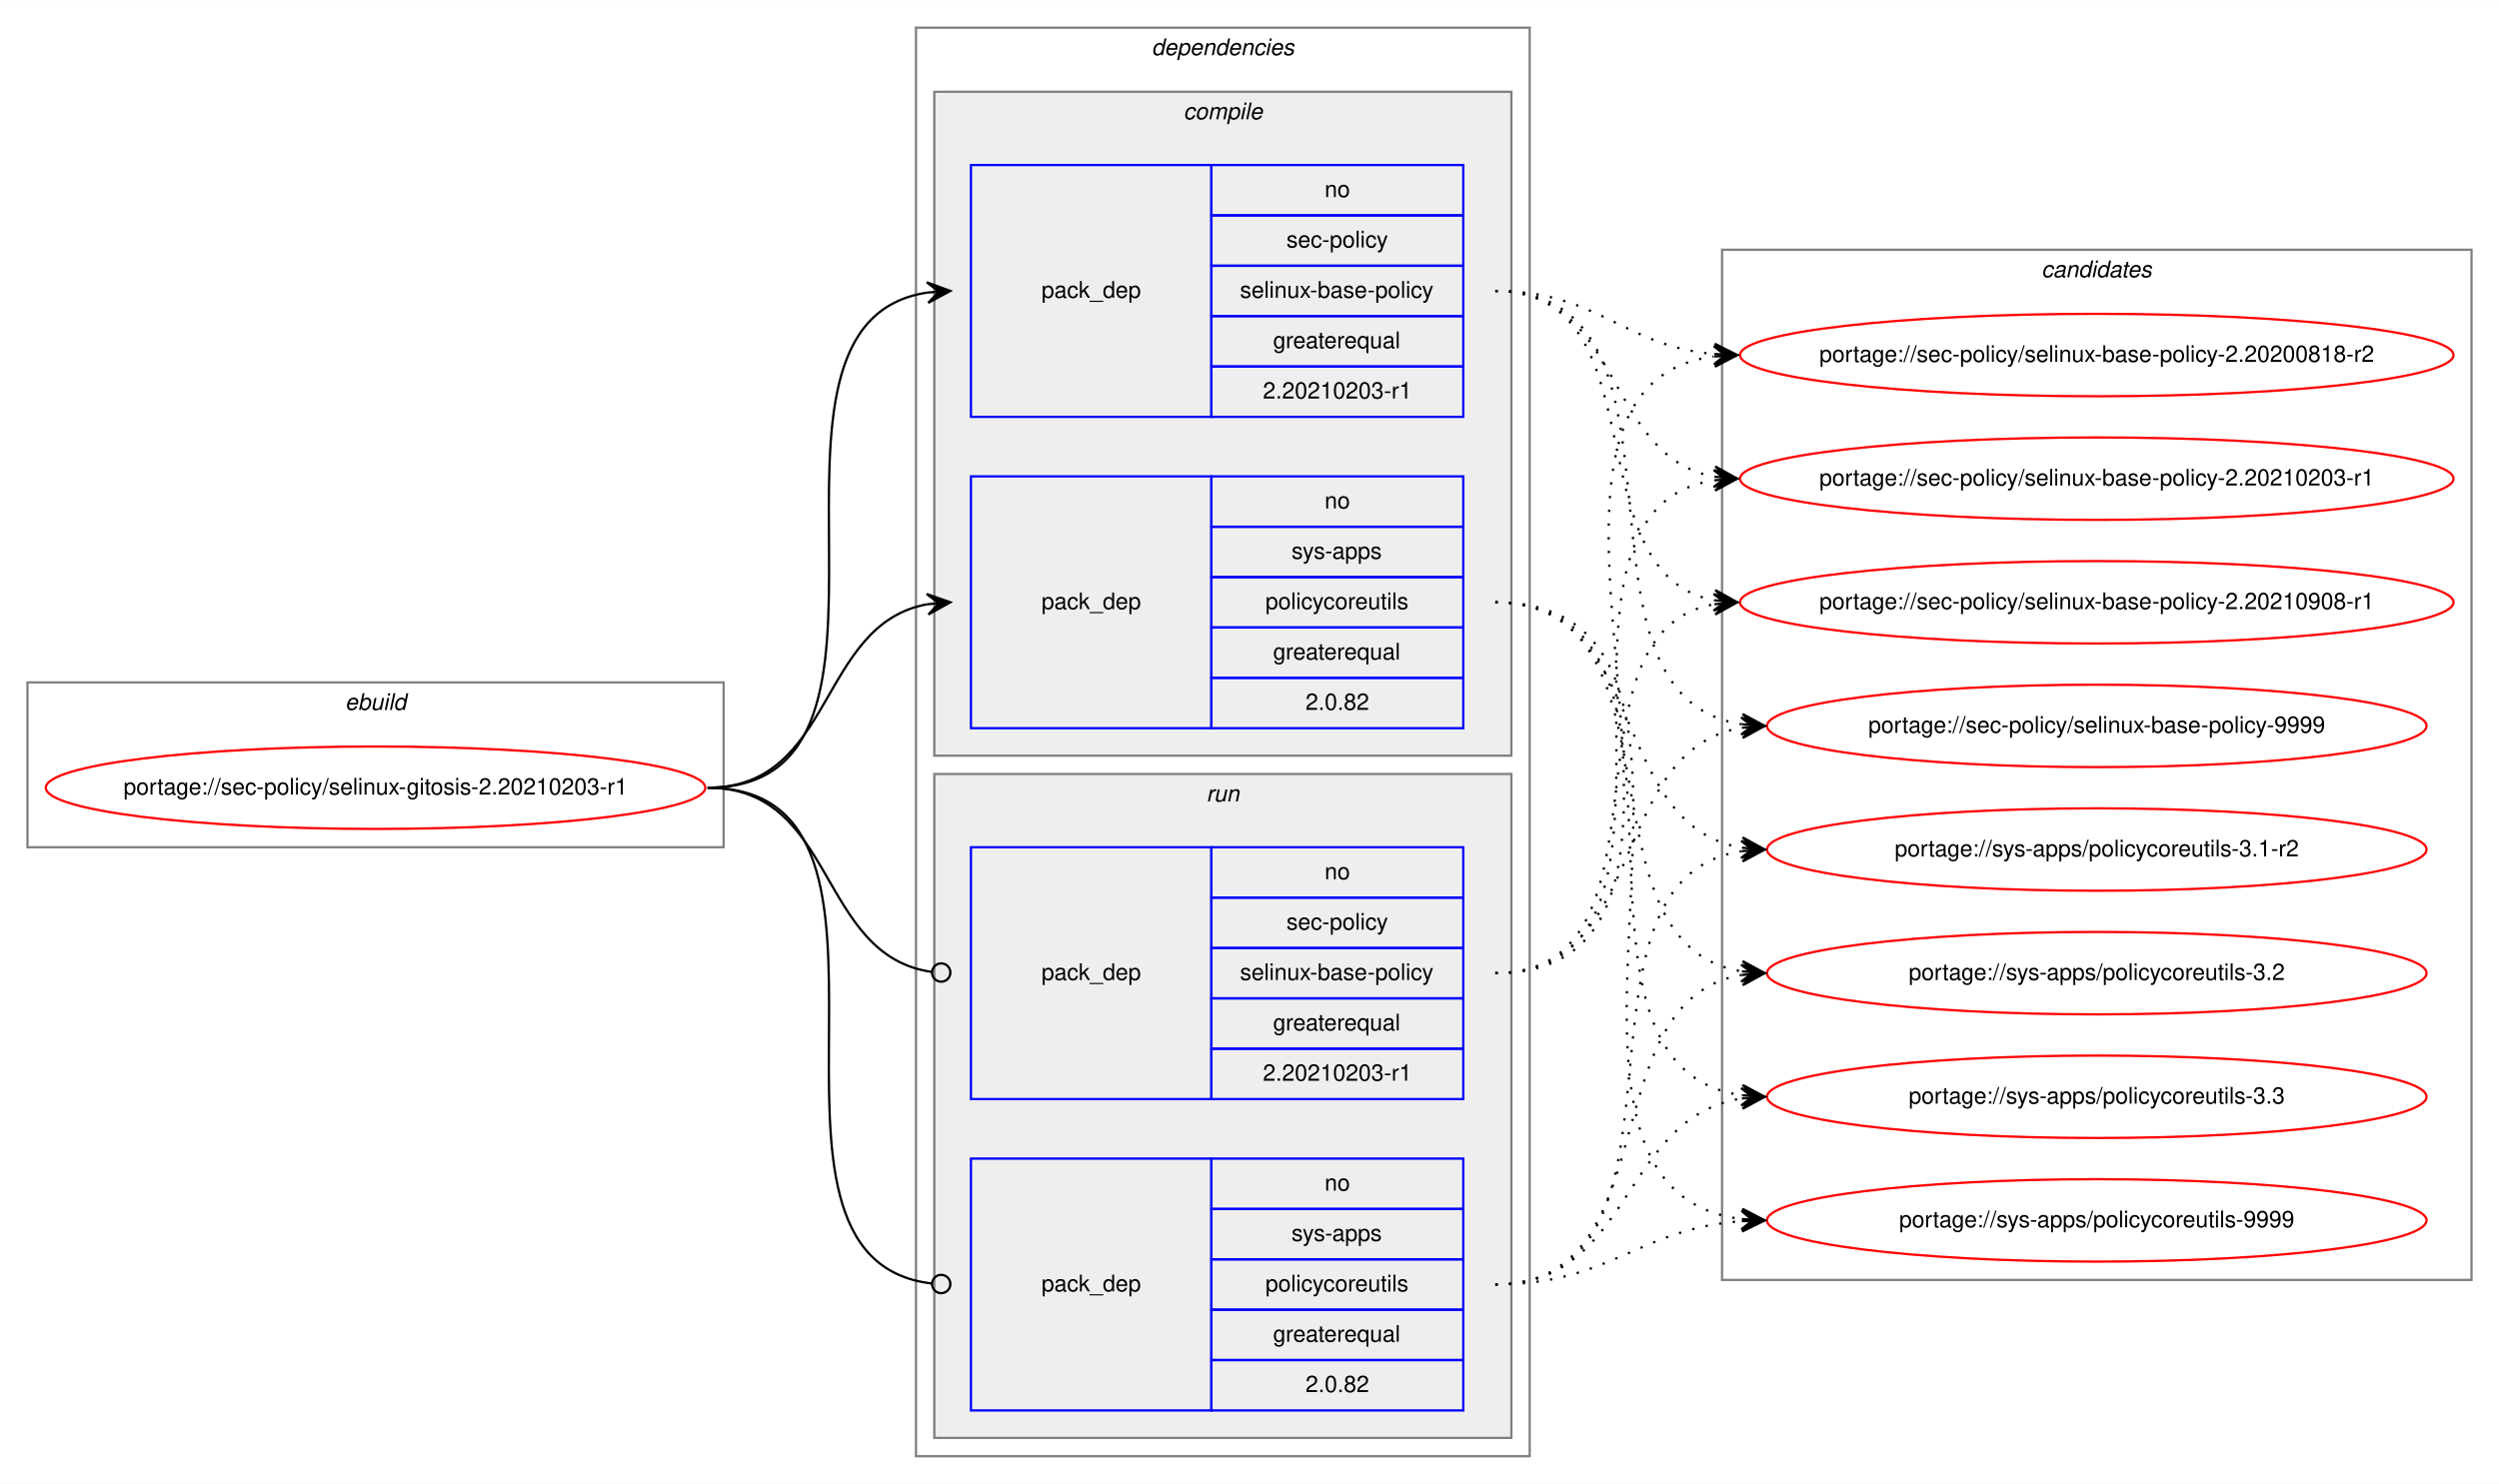
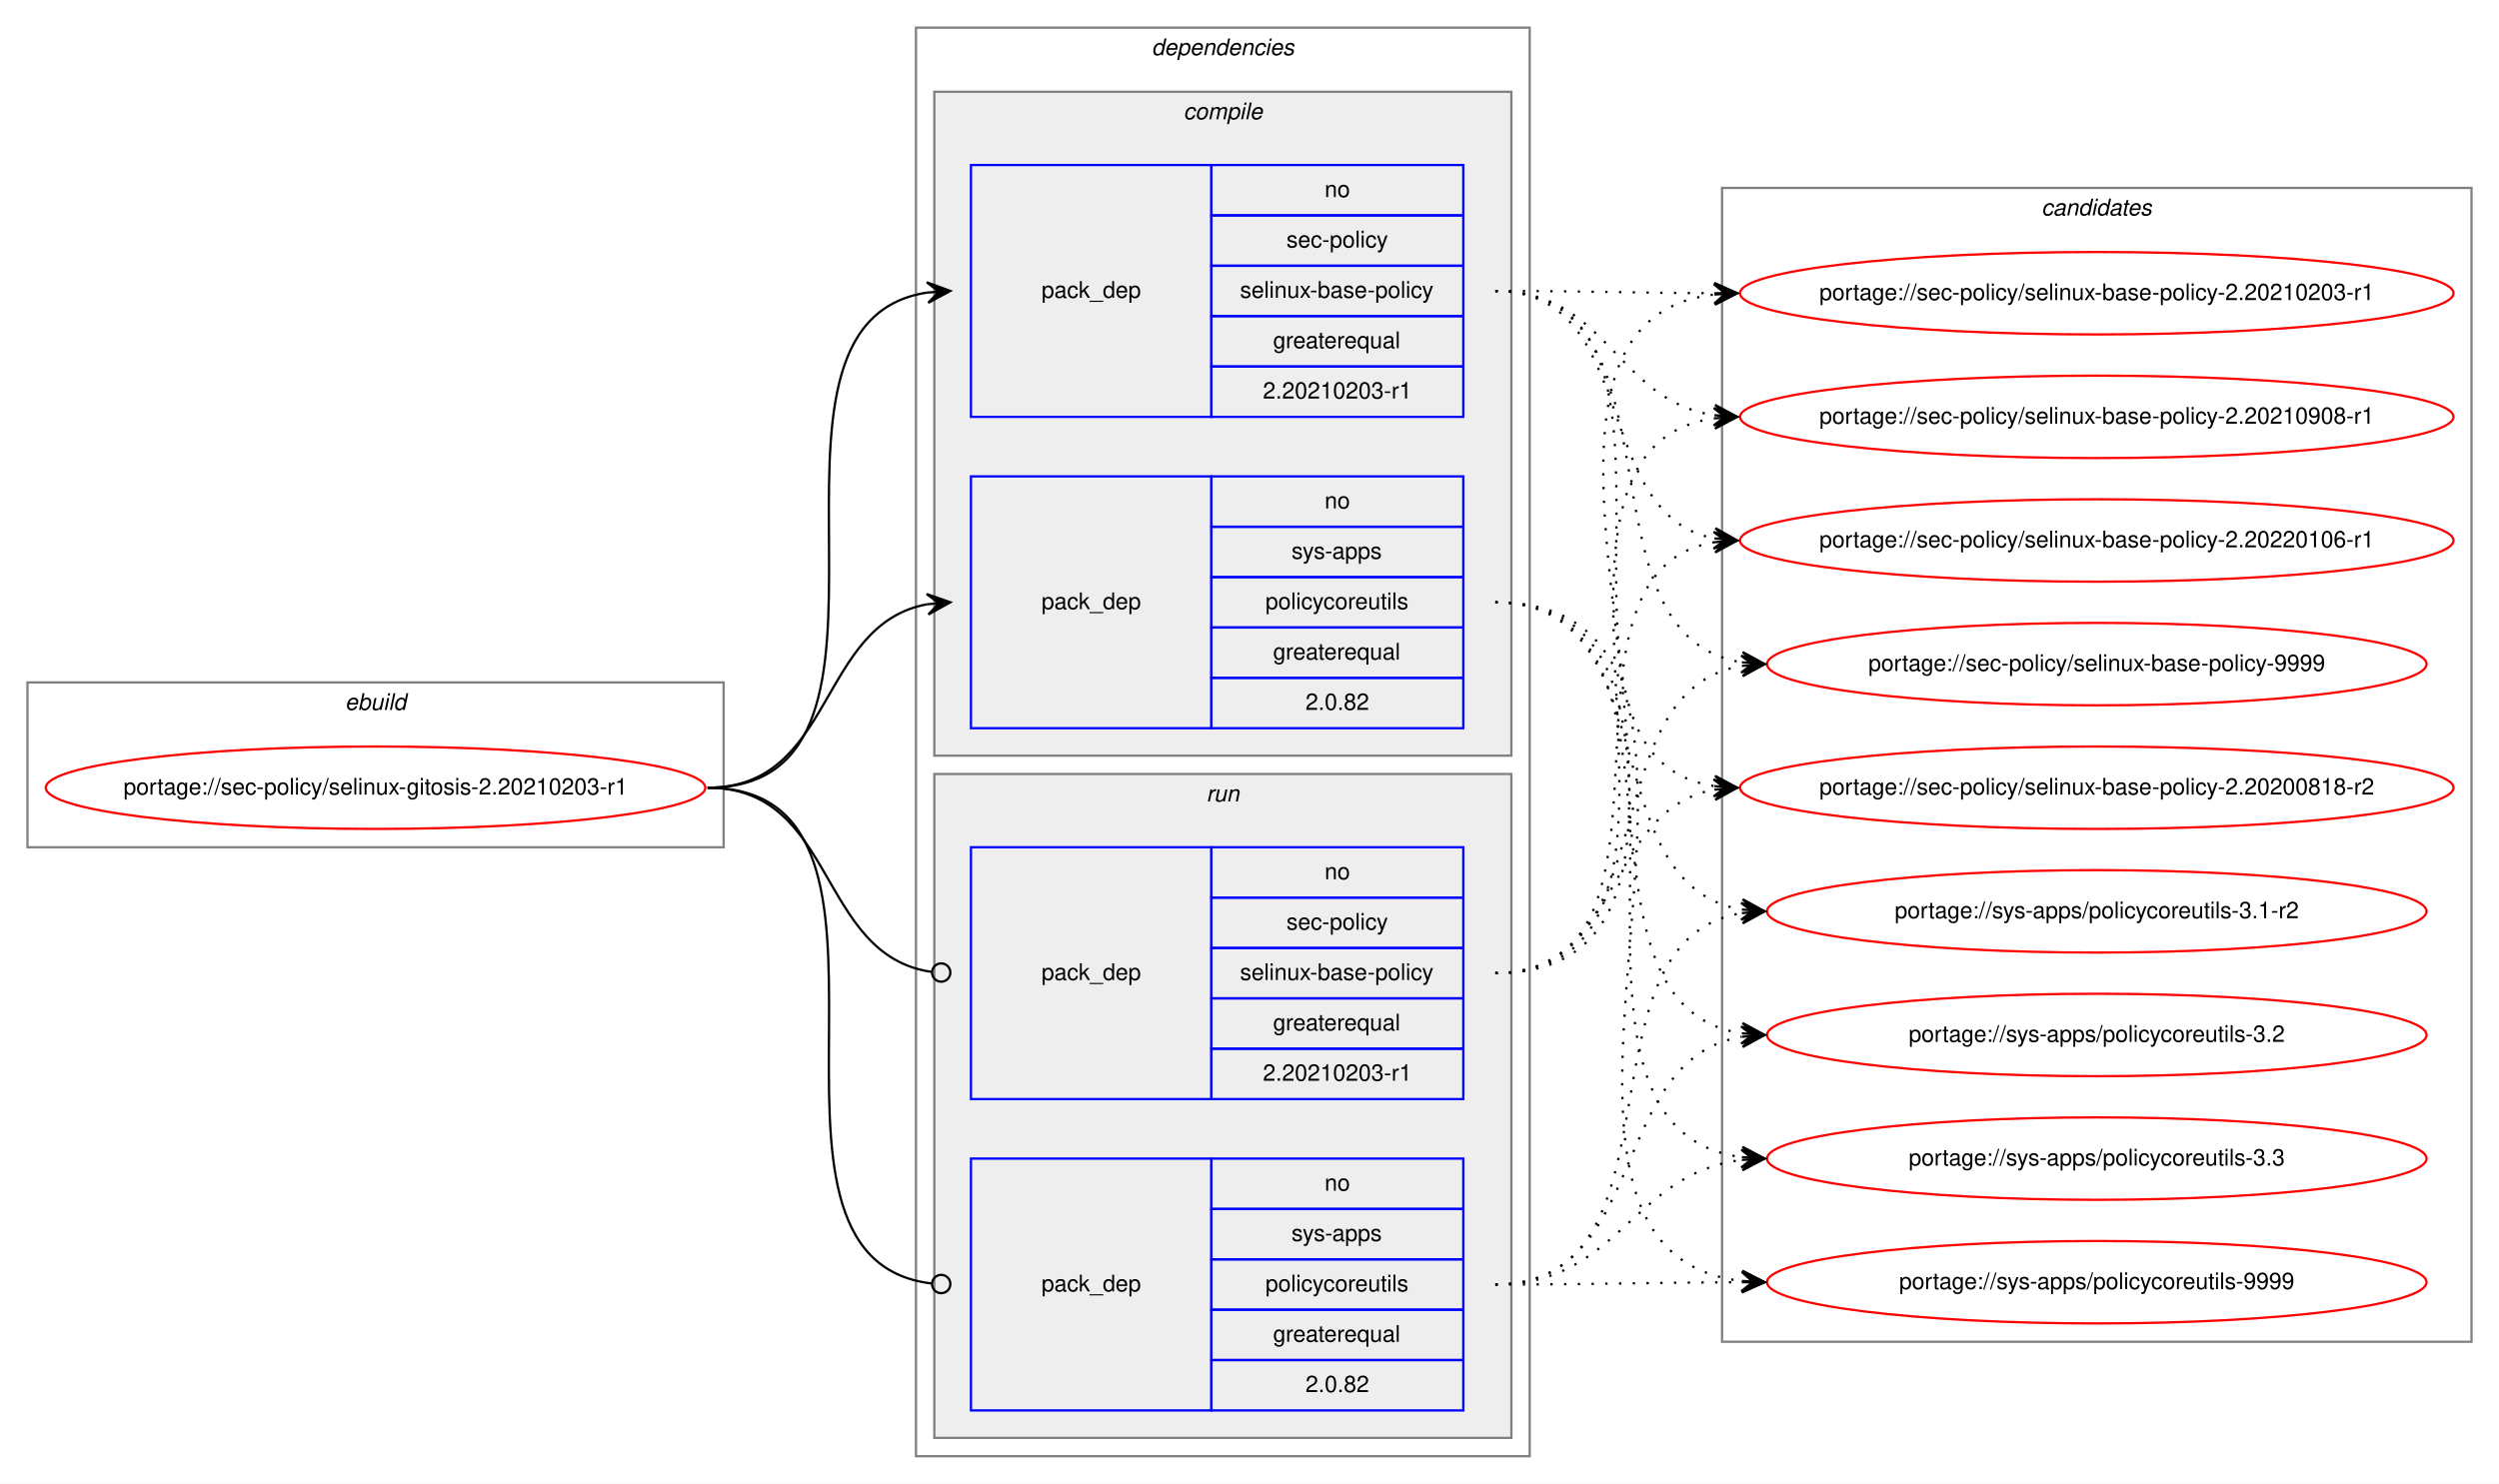
<svg xmlns="http://www.w3.org/2000/svg" xmlns:xlink="http://www.w3.org/1999/xlink" width="1091pt" height="648pt" viewBox="0.00 0.00 1091.28 648.00">
  <g id="graph0" class="graph" transform="scale(1 1) rotate(0) translate(4 644)">
    <polygon fill="white" stroke="transparent" points="-4,4 -4,-644 1087.28,-644 1087.28,4 -4,4" />
    <g id="clust1" class="cluster">
      <polygon fill="none" stroke="gray" points="8,-274 8,-346 312,-346 312,-274 8,-274" />
      <text text-anchor="start" x="146.66" y="-334" font-family="Helvetica,sans-Serif" font-style="italic" font-size="10.00">ebuild</text>
    </g>
    <g id="clust2" class="cluster">
      <polygon fill="none" stroke="gray" points="396,-8 396,-632 664,-632 664,-8 396,-8" />
      <text text-anchor="start" x="498.88" y="-620" font-family="Helvetica,sans-Serif" font-style="italic" font-size="10.00">dependencies</text>
    </g>
    <g id="clust3" class="cluster">
      <polygon fill="#eeeeee" stroke="gray" points="404,-314 404,-604 656,-604 656,-314 404,-314" />
      <text text-anchor="start" x="512.78" y="-592" font-family="Helvetica,sans-Serif" font-style="italic" font-size="10.00">compile</text>
    </g>
    <g id="clust7" class="cluster">
      <polygon fill="#eeeeee" stroke="gray" points="404,-16 404,-306 656,-306 656,-16 404,-16" />
      <text text-anchor="start" x="522.78" y="-294" font-family="Helvetica,sans-Serif" font-style="italic" font-size="10.00">run</text>
    </g>
    <g id="clust10" class="cluster">
-       <polygon fill="none" stroke="gray" points="748,-85 748,-535 1075.28,-535 1075.28,-85 748,-85" />
-       <text text-anchor="start" x="887.47" y="-523" font-family="Helvetica,sans-Serif" font-style="italic" font-size="10.00">candidates</text>
+       <polygon fill="none" stroke="gray" points="748,-58 748,-562 1075.28,-562 1075.28,-58 748,-58" />
+       <text text-anchor="start" x="887.47" y="-550" font-family="Helvetica,sans-Serif" font-style="italic" font-size="10.00">candidates</text>
    </g>
    <g id="node1" class="node">
      <g id="a_node1">
        <a xlink:href="../sec-policy/selinux-gitosis-2.20210203-r1.svg" xlink:title="portage://sec-policy/selinux-gitosis-2.20210203-r1">
          <ellipse fill="none" stroke="red" cx="160" cy="-300" rx="144" ry="18" />
          <text text-anchor="middle" x="160" y="-297" font-family="Helvetica,sans-Serif" font-size="10.00">portage://sec-policy/selinux-gitosis-2.20210203-r1</text>
        </a>
      </g>
    </g>
    <g id="node2" class="node">
      <polygon fill="none" stroke="blue" points="420,-462 420,-572 525,-572 525,-462 420,-462" />
      <text text-anchor="start" x="450.82" y="-514" font-family="Helvetica,sans-Serif" font-size="10.00">pack_dep</text>
      <polygon fill="none" stroke="blue" points="525,-550 525,-572 635,-572 635,-550 525,-550" />
      <text text-anchor="start" x="574.44" y="-558" font-family="Helvetica,sans-Serif" font-size="10.00">no</text>
      <polygon fill="none" stroke="blue" points="525,-528 525,-550 635,-550 635,-528 525,-528" />
      <text text-anchor="start" x="557.78" y="-536" font-family="Helvetica,sans-Serif" font-size="10.00">sec-policy</text>
      <polygon fill="none" stroke="blue" points="525,-506 525,-528 635,-528 635,-506 525,-506" />
      <text text-anchor="start" x="537.5" y="-514" font-family="Helvetica,sans-Serif" font-size="10.00">selinux-base-policy</text>
      <polygon fill="none" stroke="blue" points="525,-484 525,-506 635,-506 635,-484 525,-484" />
      <text text-anchor="start" x="551.94" y="-492" font-family="Helvetica,sans-Serif" font-size="10.00">greaterequal</text>
      <polygon fill="none" stroke="blue" points="525,-462 525,-484 635,-484 635,-462 525,-462" />
      <text text-anchor="start" x="547.49" y="-470" font-family="Helvetica,sans-Serif" font-size="10.00">2.20210203-r1</text>
    </g>
    <g id="edge1" class="edge">
      <path fill="none" stroke="black" d="M305,-300C408.77,-300 310.64,-502.83 401.01,-516.3" />
      <polygon fill="black" stroke="black" points="411,-517 400.71,-520.79 406.01,-516.65 401.02,-516.3 401.02,-516.3 401.02,-516.3 406.01,-516.65 401.34,-511.81 411,-517 411,-517" />
    </g>
    <g id="node3" class="node">
      <polygon fill="none" stroke="blue" points="420,-326 420,-436 525,-436 525,-326 420,-326" />
      <text text-anchor="start" x="450.82" y="-378" font-family="Helvetica,sans-Serif" font-size="10.00">pack_dep</text>
      <polygon fill="none" stroke="blue" points="525,-414 525,-436 635,-436 635,-414 525,-414" />
      <text text-anchor="start" x="574.44" y="-422" font-family="Helvetica,sans-Serif" font-size="10.00">no</text>
      <polygon fill="none" stroke="blue" points="525,-392 525,-414 635,-414 635,-392 525,-392" />
      <text text-anchor="start" x="560" y="-400" font-family="Helvetica,sans-Serif" font-size="10.00">sys-apps</text>
      <polygon fill="none" stroke="blue" points="525,-370 525,-392 635,-392 635,-370 525,-370" />
      <text text-anchor="start" x="548.61" y="-378" font-family="Helvetica,sans-Serif" font-size="10.00">policycoreutils</text>
      <polygon fill="none" stroke="blue" points="525,-348 525,-370 635,-370 635,-348 525,-348" />
      <text text-anchor="start" x="551.94" y="-356" font-family="Helvetica,sans-Serif" font-size="10.00">greaterequal</text>
      <polygon fill="none" stroke="blue" points="525,-326 525,-348 635,-348 635,-326 525,-326" />
      <text text-anchor="start" x="566.1" y="-334" font-family="Helvetica,sans-Serif" font-size="10.00">2.0.82</text>
    </g>
    <g id="edge2" class="edge">
      <path fill="none" stroke="black" d="M305,-300C360.7,-300 352.97,-371.49 400.99,-380.15" />
      <polygon fill="black" stroke="black" points="411,-381 400.65,-384.63 406.02,-380.57 401.04,-380.15 401.04,-380.15 401.04,-380.15 406.02,-380.57 401.42,-375.67 411,-381 411,-381" />
    </g>
    <g id="node4" class="node">
      <polygon fill="none" stroke="blue" points="420,-164 420,-274 525,-274 525,-164 420,-164" />
      <text text-anchor="start" x="450.82" y="-216" font-family="Helvetica,sans-Serif" font-size="10.00">pack_dep</text>
      <polygon fill="none" stroke="blue" points="525,-252 525,-274 635,-274 635,-252 525,-252" />
      <text text-anchor="start" x="574.44" y="-260" font-family="Helvetica,sans-Serif" font-size="10.00">no</text>
      <polygon fill="none" stroke="blue" points="525,-230 525,-252 635,-252 635,-230 525,-230" />
      <text text-anchor="start" x="557.78" y="-238" font-family="Helvetica,sans-Serif" font-size="10.00">sec-policy</text>
      <polygon fill="none" stroke="blue" points="525,-208 525,-230 635,-230 635,-208 525,-208" />
      <text text-anchor="start" x="537.5" y="-216" font-family="Helvetica,sans-Serif" font-size="10.00">selinux-base-policy</text>
      <polygon fill="none" stroke="blue" points="525,-186 525,-208 635,-208 635,-186 525,-186" />
      <text text-anchor="start" x="551.94" y="-194" font-family="Helvetica,sans-Serif" font-size="10.00">greaterequal</text>
      <polygon fill="none" stroke="blue" points="525,-164 525,-186 635,-186 635,-164 525,-164" />
      <text text-anchor="start" x="547.49" y="-172" font-family="Helvetica,sans-Serif" font-size="10.00">2.20210203-r1</text>
    </g>
    <g id="edge3" class="edge">
      <path fill="none" stroke="black" d="M305,-300C361.4,-300 352.77,-226.72 402.81,-219.56" />
      <ellipse fill="none" stroke="black" cx="407.01" cy="-219.27" rx="4" ry="4" />
    </g>
    <g id="node5" class="node">
      <polygon fill="none" stroke="blue" points="420,-28 420,-138 525,-138 525,-28 420,-28" />
      <text text-anchor="start" x="450.82" y="-80" font-family="Helvetica,sans-Serif" font-size="10.00">pack_dep</text>
      <polygon fill="none" stroke="blue" points="525,-116 525,-138 635,-138 635,-116 525,-116" />
      <text text-anchor="start" x="574.44" y="-124" font-family="Helvetica,sans-Serif" font-size="10.00">no</text>
      <polygon fill="none" stroke="blue" points="525,-94 525,-116 635,-116 635,-94 525,-94" />
      <text text-anchor="start" x="560" y="-102" font-family="Helvetica,sans-Serif" font-size="10.00">sys-apps</text>
      <polygon fill="none" stroke="blue" points="525,-72 525,-94 635,-94 635,-72 525,-72" />
      <text text-anchor="start" x="548.61" y="-80" font-family="Helvetica,sans-Serif" font-size="10.00">policycoreutils</text>
      <polygon fill="none" stroke="blue" points="525,-50 525,-72 635,-72 635,-50 525,-50" />
      <text text-anchor="start" x="551.94" y="-58" font-family="Helvetica,sans-Serif" font-size="10.00">greaterequal</text>
      <polygon fill="none" stroke="blue" points="525,-28 525,-50 635,-50 635,-28 525,-28" />
      <text text-anchor="start" x="566.1" y="-36" font-family="Helvetica,sans-Serif" font-size="10.00">2.0.82</text>
    </g>
    <g id="edge4" class="edge">
      <path fill="none" stroke="black" d="M305,-300C409.51,-300 309.24,-94.29 402.95,-83.44" />
      <ellipse fill="none" stroke="black" cx="407.01" cy="-83.22" rx="4" ry="4" />
    </g>
    <g id="node6" class="node">
      <g id="a_node6">
        <a xlink:href="../sec-policy/selinux-base-policy-2.20200818-r2.svg" xlink:title="portage://sec-policy/selinux-base-policy-2.20200818-r2">
-           <ellipse fill="none" stroke="red" cx="911.64" cy="-489" rx="155.78" ry="18" />
-           <text text-anchor="middle" x="911.64" y="-486" font-family="Helvetica,sans-Serif" font-size="10.00">portage://sec-policy/selinux-base-policy-2.20200818-r2</text>
+           <ellipse fill="none" stroke="red" cx="911.64" cy="-300" rx="155.78" ry="18" />
+           <text text-anchor="middle" x="911.64" y="-297" font-family="Helvetica,sans-Serif" font-size="10.00">portage://sec-policy/selinux-base-policy-2.20200818-r2</text>
        </a>
      </g>
    </g>
    <g id="edge5" class="edge">
-       <path fill="none" stroke="black" stroke-dasharray="1,5" d="M649,-517C693.97,-517 704.59,-493 744.46,-489.44" />
-       <polygon fill="black" stroke="black" points="754.64,-489 744.84,-493.93 749.65,-489.22 744.65,-489.43 744.65,-489.43 744.65,-489.43 749.65,-489.22 744.46,-484.94 754.64,-489 754.64,-489" />
+       <path fill="none" stroke="black" stroke-dasharray="1,5" d="M649,-517C752.7,-517 654.37,-314.17 744.66,-300.7" />
+       <polygon fill="black" stroke="black" points="754.64,-300 744.98,-305.19 749.65,-300.35 744.67,-300.7 744.67,-300.7 744.67,-300.7 749.65,-300.35 744.35,-296.21 754.64,-300 754.64,-300" />
    </g>
    <g id="node7" class="node">
      <g id="a_node7">
        <a xlink:href="../sec-policy/selinux-base-policy-2.20210203-r1.svg" xlink:title="portage://sec-policy/selinux-base-policy-2.20210203-r1">
-           <ellipse fill="none" stroke="red" cx="911.64" cy="-435" rx="155.78" ry="18" />
-           <text text-anchor="middle" x="911.64" y="-432" font-family="Helvetica,sans-Serif" font-size="10.00">portage://sec-policy/selinux-base-policy-2.20210203-r1</text>
+           <ellipse fill="none" stroke="red" cx="911.64" cy="-516" rx="155.78" ry="18" />
+           <text text-anchor="middle" x="911.64" y="-513" font-family="Helvetica,sans-Serif" font-size="10.00">portage://sec-policy/selinux-base-policy-2.20210203-r1</text>
        </a>
      </g>
    </g>
    <g id="edge6" class="edge">
-       <path fill="none" stroke="black" stroke-dasharray="1,5" d="M649,-517C704.84,-517 696.54,-444.63 744.61,-435.87" />
-       <polygon fill="black" stroke="black" points="754.64,-435 745.07,-440.34 749.66,-435.43 744.68,-435.86 744.68,-435.86 744.68,-435.86 749.66,-435.43 744.29,-431.38 754.64,-435 754.64,-435" />
+       <path fill="none" stroke="black" stroke-dasharray="1,5" d="M649,-517C692.29,-517 705.64,-516.15 744.25,-516.02" />
+       <polygon fill="black" stroke="black" points="754.64,-516 744.65,-520.52 749.64,-516.01 744.64,-516.02 744.64,-516.02 744.64,-516.02 749.64,-516.01 744.63,-511.52 754.64,-516 754.64,-516" />
    </g>
    <g id="node8" class="node">
      <g id="a_node8">
        <a xlink:href="../sec-policy/selinux-base-policy-2.20210908-r1.svg" xlink:title="portage://sec-policy/selinux-base-policy-2.20210908-r1">
-           <ellipse fill="none" stroke="red" cx="911.64" cy="-381" rx="155.78" ry="18" />
-           <text text-anchor="middle" x="911.64" y="-378" font-family="Helvetica,sans-Serif" font-size="10.00">portage://sec-policy/selinux-base-policy-2.20210908-r1</text>
+           <ellipse fill="none" stroke="red" cx="911.64" cy="-462" rx="155.78" ry="18" />
+           <text text-anchor="middle" x="911.64" y="-459" font-family="Helvetica,sans-Serif" font-size="10.00">portage://sec-policy/selinux-base-policy-2.20210908-r1</text>
        </a>
      </g>
    </g>
    <g id="edge7" class="edge">
-       <path fill="none" stroke="black" stroke-dasharray="1,5" d="M649,-517C721.95,-517 682.28,-393.45 744.67,-381.87" />
-       <polygon fill="black" stroke="black" points="754.64,-381 745.07,-386.35 749.66,-381.43 744.68,-381.87 744.68,-381.87 744.68,-381.87 749.66,-381.43 744.29,-377.38 754.64,-381 754.64,-381" />
+       <path fill="none" stroke="black" stroke-dasharray="1,5" d="M649,-517C698.32,-517 701.49,-469.26 744.5,-462.74" />
+       <polygon fill="black" stroke="black" points="754.64,-462 744.99,-467.21 749.65,-462.36 744.67,-462.72 744.67,-462.72 744.67,-462.72 749.65,-462.36 744.34,-458.24 754.64,-462 754.64,-462" />
    </g>
    <g id="node9" class="node">
      <g id="a_node9">
-         <a xlink:href="../sec-policy/selinux-base-policy-9999.svg" xlink:title="portage://sec-policy/selinux-base-policy-9999">
-           <ellipse fill="none" stroke="red" cx="911.64" cy="-327" rx="144" ry="18" />
-           <text text-anchor="middle" x="911.64" y="-324" font-family="Helvetica,sans-Serif" font-size="10.00">portage://sec-policy/selinux-base-policy-9999</text>
+         <a xlink:href="../sec-policy/selinux-base-policy-2.20220106-r1.svg" xlink:title="portage://sec-policy/selinux-base-policy-2.20220106-r1">
+           <ellipse fill="none" stroke="red" cx="911.64" cy="-408" rx="155.78" ry="18" />
+           <text text-anchor="middle" x="911.64" y="-405" font-family="Helvetica,sans-Serif" font-size="10.00">portage://sec-policy/selinux-base-policy-2.20220106-r1</text>
        </a>
      </g>
    </g>
    <g id="edge8" class="edge">
-       <path fill="none" stroke="black" stroke-dasharray="1,5" d="M649,-517C744.73,-517 672.94,-340.48 756.56,-327.73" />
-       <polygon fill="black" stroke="black" points="766.64,-327 756.99,-332.21 761.65,-327.36 756.67,-327.72 756.67,-327.72 756.67,-327.72 761.65,-327.36 756.34,-323.23 766.64,-327 766.64,-327" />
+       <path fill="none" stroke="black" stroke-dasharray="1,5" d="M649,-517C712.77,-517 690.09,-419.6 744.41,-408.94" />
+       <polygon fill="black" stroke="black" points="754.64,-408 745.1,-413.4 749.66,-408.46 744.68,-408.92 744.68,-408.92 744.68,-408.92 749.66,-408.46 744.27,-404.44 754.64,-408 754.64,-408" />
    </g>
    <g id="node10" class="node">
      <g id="a_node10">
-         <a xlink:href="../sys-apps/policycoreutils-3.1-r2.svg" xlink:title="portage://sys-apps/policycoreutils-3.1-r2">
-           <ellipse fill="none" stroke="red" cx="911.64" cy="-273" rx="144" ry="18" />
-           <text text-anchor="middle" x="911.64" y="-270" font-family="Helvetica,sans-Serif" font-size="10.00">portage://sys-apps/policycoreutils-3.1-r2</text>
+         <a xlink:href="../sec-policy/selinux-base-policy-9999.svg" xlink:title="portage://sec-policy/selinux-base-policy-9999">
+           <ellipse fill="none" stroke="red" cx="911.64" cy="-354" rx="144" ry="18" />
+           <text text-anchor="middle" x="911.64" y="-351" font-family="Helvetica,sans-Serif" font-size="10.00">portage://sec-policy/selinux-base-policy-9999</text>
        </a>
      </g>
    </g>
    <g id="edge9" class="edge">
-       <path fill="none" stroke="black" stroke-dasharray="1,5" d="M649,-381C716.37,-381 697.89,-283.69 756.54,-273.81" />
-       <polygon fill="black" stroke="black" points="766.64,-273 757.03,-278.28 761.66,-273.4 756.67,-273.8 756.67,-273.8 756.67,-273.8 761.66,-273.4 756.31,-269.31 766.64,-273 766.64,-273" />
+       <path fill="none" stroke="black" stroke-dasharray="1,5" d="M649,-517C734.68,-517 682.05,-367.1 756.39,-354.8" />
+       <polygon fill="black" stroke="black" points="766.64,-354 757.02,-359.26 761.66,-354.39 756.67,-354.78 756.67,-354.78 756.67,-354.78 761.66,-354.39 756.32,-350.29 766.64,-354 766.64,-354" />
    </g>
    <g id="node11" class="node">
      <g id="a_node11">
-         <a xlink:href="../sys-apps/policycoreutils-3.2.svg" xlink:title="portage://sys-apps/policycoreutils-3.2">
-           <ellipse fill="none" stroke="red" cx="911.64" cy="-219" rx="144" ry="18" />
-           <text text-anchor="middle" x="911.64" y="-216" font-family="Helvetica,sans-Serif" font-size="10.00">portage://sys-apps/policycoreutils-3.2</text>
+         <a xlink:href="../sys-apps/policycoreutils-3.1-r2.svg" xlink:title="portage://sys-apps/policycoreutils-3.1-r2">
+           <ellipse fill="none" stroke="red" cx="911.64" cy="-246" rx="144" ry="18" />
+           <text text-anchor="middle" x="911.64" y="-243" font-family="Helvetica,sans-Serif" font-size="10.00">portage://sys-apps/policycoreutils-3.1-r2</text>
        </a>
      </g>
    </g>
    <g id="edge10" class="edge">
-       <path fill="none" stroke="black" stroke-dasharray="1,5" d="M649,-381C734.33,-381 682.36,-232.02 756.43,-219.8" />
-       <polygon fill="black" stroke="black" points="766.64,-219 757.02,-224.26 761.66,-219.39 756.67,-219.78 756.67,-219.78 756.67,-219.78 761.66,-219.39 756.32,-215.29 766.64,-219 766.64,-219" />
+       <path fill="none" stroke="black" stroke-dasharray="1,5" d="M649,-381C725.01,-381 690.54,-257.86 756.63,-246.79" />
+       <polygon fill="black" stroke="black" points="766.64,-246 757.03,-251.28 761.66,-246.39 756.67,-246.79 756.67,-246.79 756.67,-246.79 761.66,-246.39 756.32,-242.3 766.64,-246 766.64,-246" />
    </g>
    <g id="node12" class="node">
      <g id="a_node12">
-         <a xlink:href="../sys-apps/policycoreutils-3.3.svg" xlink:title="portage://sys-apps/policycoreutils-3.3">
-           <ellipse fill="none" stroke="red" cx="911.64" cy="-165" rx="144" ry="18" />
-           <text text-anchor="middle" x="911.64" y="-162" font-family="Helvetica,sans-Serif" font-size="10.00">portage://sys-apps/policycoreutils-3.3</text>
+         <a xlink:href="../sys-apps/policycoreutils-3.2.svg" xlink:title="portage://sys-apps/policycoreutils-3.2">
+           <ellipse fill="none" stroke="red" cx="911.64" cy="-192" rx="144" ry="18" />
+           <text text-anchor="middle" x="911.64" y="-189" font-family="Helvetica,sans-Serif" font-size="10.00">portage://sys-apps/policycoreutils-3.2</text>
        </a>
      </g>
    </g>
    <g id="edge11" class="edge">
-       <path fill="none" stroke="black" stroke-dasharray="1,5" d="M649,-381C754.69,-381 663.8,-179.11 756.43,-165.7" />
-       <polygon fill="black" stroke="black" points="766.64,-165 756.97,-170.17 761.65,-165.34 756.66,-165.68 756.66,-165.68 756.66,-165.68 761.65,-165.34 756.36,-161.19 766.64,-165 766.64,-165" />
+       <path fill="none" stroke="black" stroke-dasharray="1,5" d="M649,-381C744.37,-381 673.26,-205.41 756.6,-192.72" />
+       <polygon fill="black" stroke="black" points="766.64,-192 756.99,-197.21 761.65,-192.36 756.67,-192.72 756.67,-192.72 756.67,-192.72 761.65,-192.36 756.34,-188.23 766.64,-192 766.64,-192" />
    </g>
    <g id="node13" class="node">
      <g id="a_node13">
+         <a xlink:href="../sys-apps/policycoreutils-3.3.svg" xlink:title="portage://sys-apps/policycoreutils-3.3">
+           <ellipse fill="none" stroke="red" cx="911.64" cy="-138" rx="144" ry="18" />
+           <text text-anchor="middle" x="911.64" y="-135" font-family="Helvetica,sans-Serif" font-size="10.00">portage://sys-apps/policycoreutils-3.3</text>
+         </a>
+       </g>
+     </g>
+     <g id="edge12" class="edge">
+       <path fill="none" stroke="black" stroke-dasharray="1,5" d="M649,-381C765.36,-381 653.84,-152.49 756.4,-138.65" />
+       <polygon fill="black" stroke="black" points="766.64,-138 756.95,-143.13 761.65,-138.32 756.66,-138.64 756.66,-138.64 756.66,-138.64 761.65,-138.32 756.37,-134.15 766.64,-138 766.64,-138" />
+     </g>
+     <g id="node14" class="node">
+       <g id="a_node14">
        <a xlink:href="../sys-apps/policycoreutils-9999.svg" xlink:title="portage://sys-apps/policycoreutils-9999">
-           <ellipse fill="none" stroke="red" cx="911.64" cy="-111" rx="144" ry="18" />
-           <text text-anchor="middle" x="911.64" y="-108" font-family="Helvetica,sans-Serif" font-size="10.00">portage://sys-apps/policycoreutils-9999</text>
-         </a>
-       </g>
-     </g>
-     <g id="edge12" class="edge">
-       <path fill="none" stroke="black" stroke-dasharray="1,5" d="M649,-381C776.32,-381 643.42,-125.56 756.51,-111.59" />
-       <polygon fill="black" stroke="black" points="766.64,-111 756.92,-116.08 761.65,-111.29 756.66,-111.59 756.66,-111.59 756.66,-111.59 761.65,-111.29 756.39,-107.09 766.64,-111 766.64,-111" />
+           <ellipse fill="none" stroke="red" cx="911.64" cy="-84" rx="144" ry="18" />
+           <text text-anchor="middle" x="911.64" y="-81" font-family="Helvetica,sans-Serif" font-size="10.00">portage://sys-apps/policycoreutils-9999</text>
+         </a>
+       </g>
    </g>
    <g id="edge13" class="edge">
-       <path fill="none" stroke="black" stroke-dasharray="1,5" d="M649,-219C774.21,-219 634.17,-473.92 744.36,-488.36" />
-       <polygon fill="black" stroke="black" points="754.64,-489 744.38,-492.87 749.65,-488.69 744.66,-488.38 744.66,-488.38 744.66,-488.38 749.65,-488.69 744.94,-483.89 754.64,-489 754.64,-489" />
+       <path fill="none" stroke="black" stroke-dasharray="1,5" d="M649,-381C787.37,-381 632.91,-98.89 756.41,-84.56" />
+       <polygon fill="black" stroke="black" points="766.64,-84 756.9,-89.04 761.65,-84.28 756.66,-84.55 756.66,-84.55 756.66,-84.55 761.65,-84.28 756.41,-80.06 766.64,-84 766.64,-84" />
    </g>
    <g id="edge14" class="edge">
-       <path fill="none" stroke="black" stroke-dasharray="1,5" d="M649,-219C752.21,-219 654.91,-420.49 744.42,-434.26" />
-       <polygon fill="black" stroke="black" points="754.64,-435 744.34,-438.77 749.65,-434.64 744.67,-434.28 744.67,-434.28 744.67,-434.28 749.65,-434.64 744.99,-429.79 754.64,-435 754.64,-435" />
+       <path fill="none" stroke="black" stroke-dasharray="1,5" d="M649,-219C704.58,-219 696.75,-290.49 744.65,-299.15" />
+       <polygon fill="black" stroke="black" points="754.64,-300 744.29,-303.63 749.66,-299.57 744.68,-299.15 744.68,-299.15 744.68,-299.15 749.66,-299.57 745.06,-294.66 754.64,-300 754.64,-300" />
    </g>
    <g id="edge15" class="edge">
-       <path fill="none" stroke="black" stroke-dasharray="1,5" d="M649,-219C731.26,-219 674.1,-367.38 744.38,-380.13" />
-       <polygon fill="black" stroke="black" points="754.64,-381 744.3,-384.64 749.66,-380.58 744.68,-380.15 744.68,-380.15 744.68,-380.15 749.66,-380.58 745.06,-375.67 754.64,-381 754.64,-381" />
+       <path fill="none" stroke="black" stroke-dasharray="1,5" d="M649,-219C785.54,-219 623.2,-501.11 744.57,-515.44" />
+       <polygon fill="black" stroke="black" points="754.64,-516 744.41,-519.93 749.65,-515.72 744.66,-515.44 744.66,-515.44 744.66,-515.44 749.65,-515.72 744.91,-510.95 754.64,-516 754.64,-516" />
    </g>
    <g id="edge16" class="edge">
-       <path fill="none" stroke="black" stroke-dasharray="1,5" d="M649,-219C716.37,-219 697.89,-316.31 756.54,-326.19" />
-       <polygon fill="black" stroke="black" points="766.64,-327 756.31,-330.69 761.66,-326.6 756.67,-326.2 756.67,-326.2 756.67,-326.2 761.66,-326.6 757.03,-321.72 766.64,-327 766.64,-327" />
+       <path fill="none" stroke="black" stroke-dasharray="1,5" d="M649,-219C763.2,-219 644.51,-447.51 744.61,-461.35" />
+       <polygon fill="black" stroke="black" points="754.64,-462 744.37,-465.84 749.65,-461.67 744.66,-461.35 744.66,-461.35 744.66,-461.35 749.65,-461.67 744.96,-456.86 754.64,-462 754.64,-462" />
    </g>
    <g id="edge17" class="edge">
-       <path fill="none" stroke="black" stroke-dasharray="1,5" d="M649,-83C744.73,-83 672.94,-259.52 756.56,-272.27" />
-       <polygon fill="black" stroke="black" points="766.64,-273 756.34,-276.77 761.65,-272.64 756.67,-272.28 756.67,-272.28 756.67,-272.28 761.65,-272.64 756.99,-267.79 766.64,-273 766.64,-273" />
+       <path fill="none" stroke="black" stroke-dasharray="1,5" d="M649,-219C741.66,-219 664.6,-394.23 744.67,-407.24" />
+       <polygon fill="black" stroke="black" points="754.64,-408 744.33,-411.73 749.66,-407.62 744.67,-407.24 744.67,-407.24 744.67,-407.24 749.66,-407.62 745.01,-402.75 754.64,-408 754.64,-408" />
    </g>
    <g id="edge18" class="edge">
-       <path fill="none" stroke="black" stroke-dasharray="1,5" d="M649,-83C725.33,-83 690.27,-207.06 756.59,-218.2" />
-       <polygon fill="black" stroke="black" points="766.64,-219 756.32,-222.69 761.66,-218.6 756.67,-218.21 756.67,-218.21 756.67,-218.21 761.66,-218.6 757.03,-213.72 766.64,-219 766.64,-219" />
+       <path fill="none" stroke="black" stroke-dasharray="1,5" d="M649,-219C725.01,-219 690.54,-342.14 756.63,-353.21" />
+       <polygon fill="black" stroke="black" points="766.64,-354 756.32,-357.7 761.66,-353.61 756.67,-353.21 756.67,-353.21 756.67,-353.21 761.66,-353.61 757.03,-348.72 766.64,-354 766.64,-354" />
    </g>
    <g id="edge19" class="edge">
-       <path fill="none" stroke="black" stroke-dasharray="1,5" d="M649,-83C709.12,-83 703.79,-155.97 756.49,-164.24" />
-       <polygon fill="black" stroke="black" points="766.64,-165 756.33,-168.74 761.66,-164.63 756.67,-164.25 756.67,-164.25 756.67,-164.25 761.66,-164.63 757,-159.77 766.64,-165 766.64,-165" />
+       <path fill="none" stroke="black" stroke-dasharray="1,5" d="M649,-83C734.68,-83 682.05,-232.9 756.39,-245.2" />
+       <polygon fill="black" stroke="black" points="766.64,-246 756.32,-249.71 761.66,-245.61 756.67,-245.22 756.67,-245.22 756.67,-245.22 761.66,-245.61 757.02,-240.74 766.64,-246 766.64,-246" />
    </g>
    <g id="edge20" class="edge">
-       <path fill="none" stroke="black" stroke-dasharray="1,5" d="M649,-83C699.18,-83 711.36,-107.4 756.49,-110.65" />
-       <polygon fill="black" stroke="black" points="766.64,-111 756.49,-115.15 761.64,-110.83 756.65,-110.65 756.65,-110.65 756.65,-110.65 761.64,-110.83 756.8,-106.15 766.64,-111 766.64,-111" />
+       <path fill="none" stroke="black" stroke-dasharray="1,5" d="M649,-83C716.66,-83 697.65,-181.21 756.5,-191.19" />
+       <polygon fill="black" stroke="black" points="766.64,-192 756.31,-195.68 761.66,-191.6 756.67,-191.2 756.67,-191.2 756.67,-191.2 761.66,-191.6 757.03,-186.71 766.64,-192 766.64,-192" />
+     </g>
+     <g id="edge21" class="edge">
+       <path fill="none" stroke="black" stroke-dasharray="1,5" d="M649,-83C703.11,-83 708.43,-131.34 756.44,-137.38" />
+       <polygon fill="black" stroke="black" points="766.64,-138 756.39,-141.89 761.65,-137.7 756.66,-137.4 756.66,-137.4 756.66,-137.4 761.65,-137.7 756.93,-132.9 766.64,-138 766.64,-138" />
+     </g>
+     <g id="edge22" class="edge">
+       <path fill="none" stroke="black" stroke-dasharray="1,5" d="M649,-83C697.71,-83 712.38,-83.87 756.44,-83.99" />
+       <polygon fill="black" stroke="black" points="766.64,-84 756.64,-88.49 761.64,-83.99 756.64,-83.99 756.64,-83.99 756.64,-83.99 761.64,-83.99 756.65,-79.49 766.64,-84 766.64,-84" />
    </g>
  </g>
</svg>
